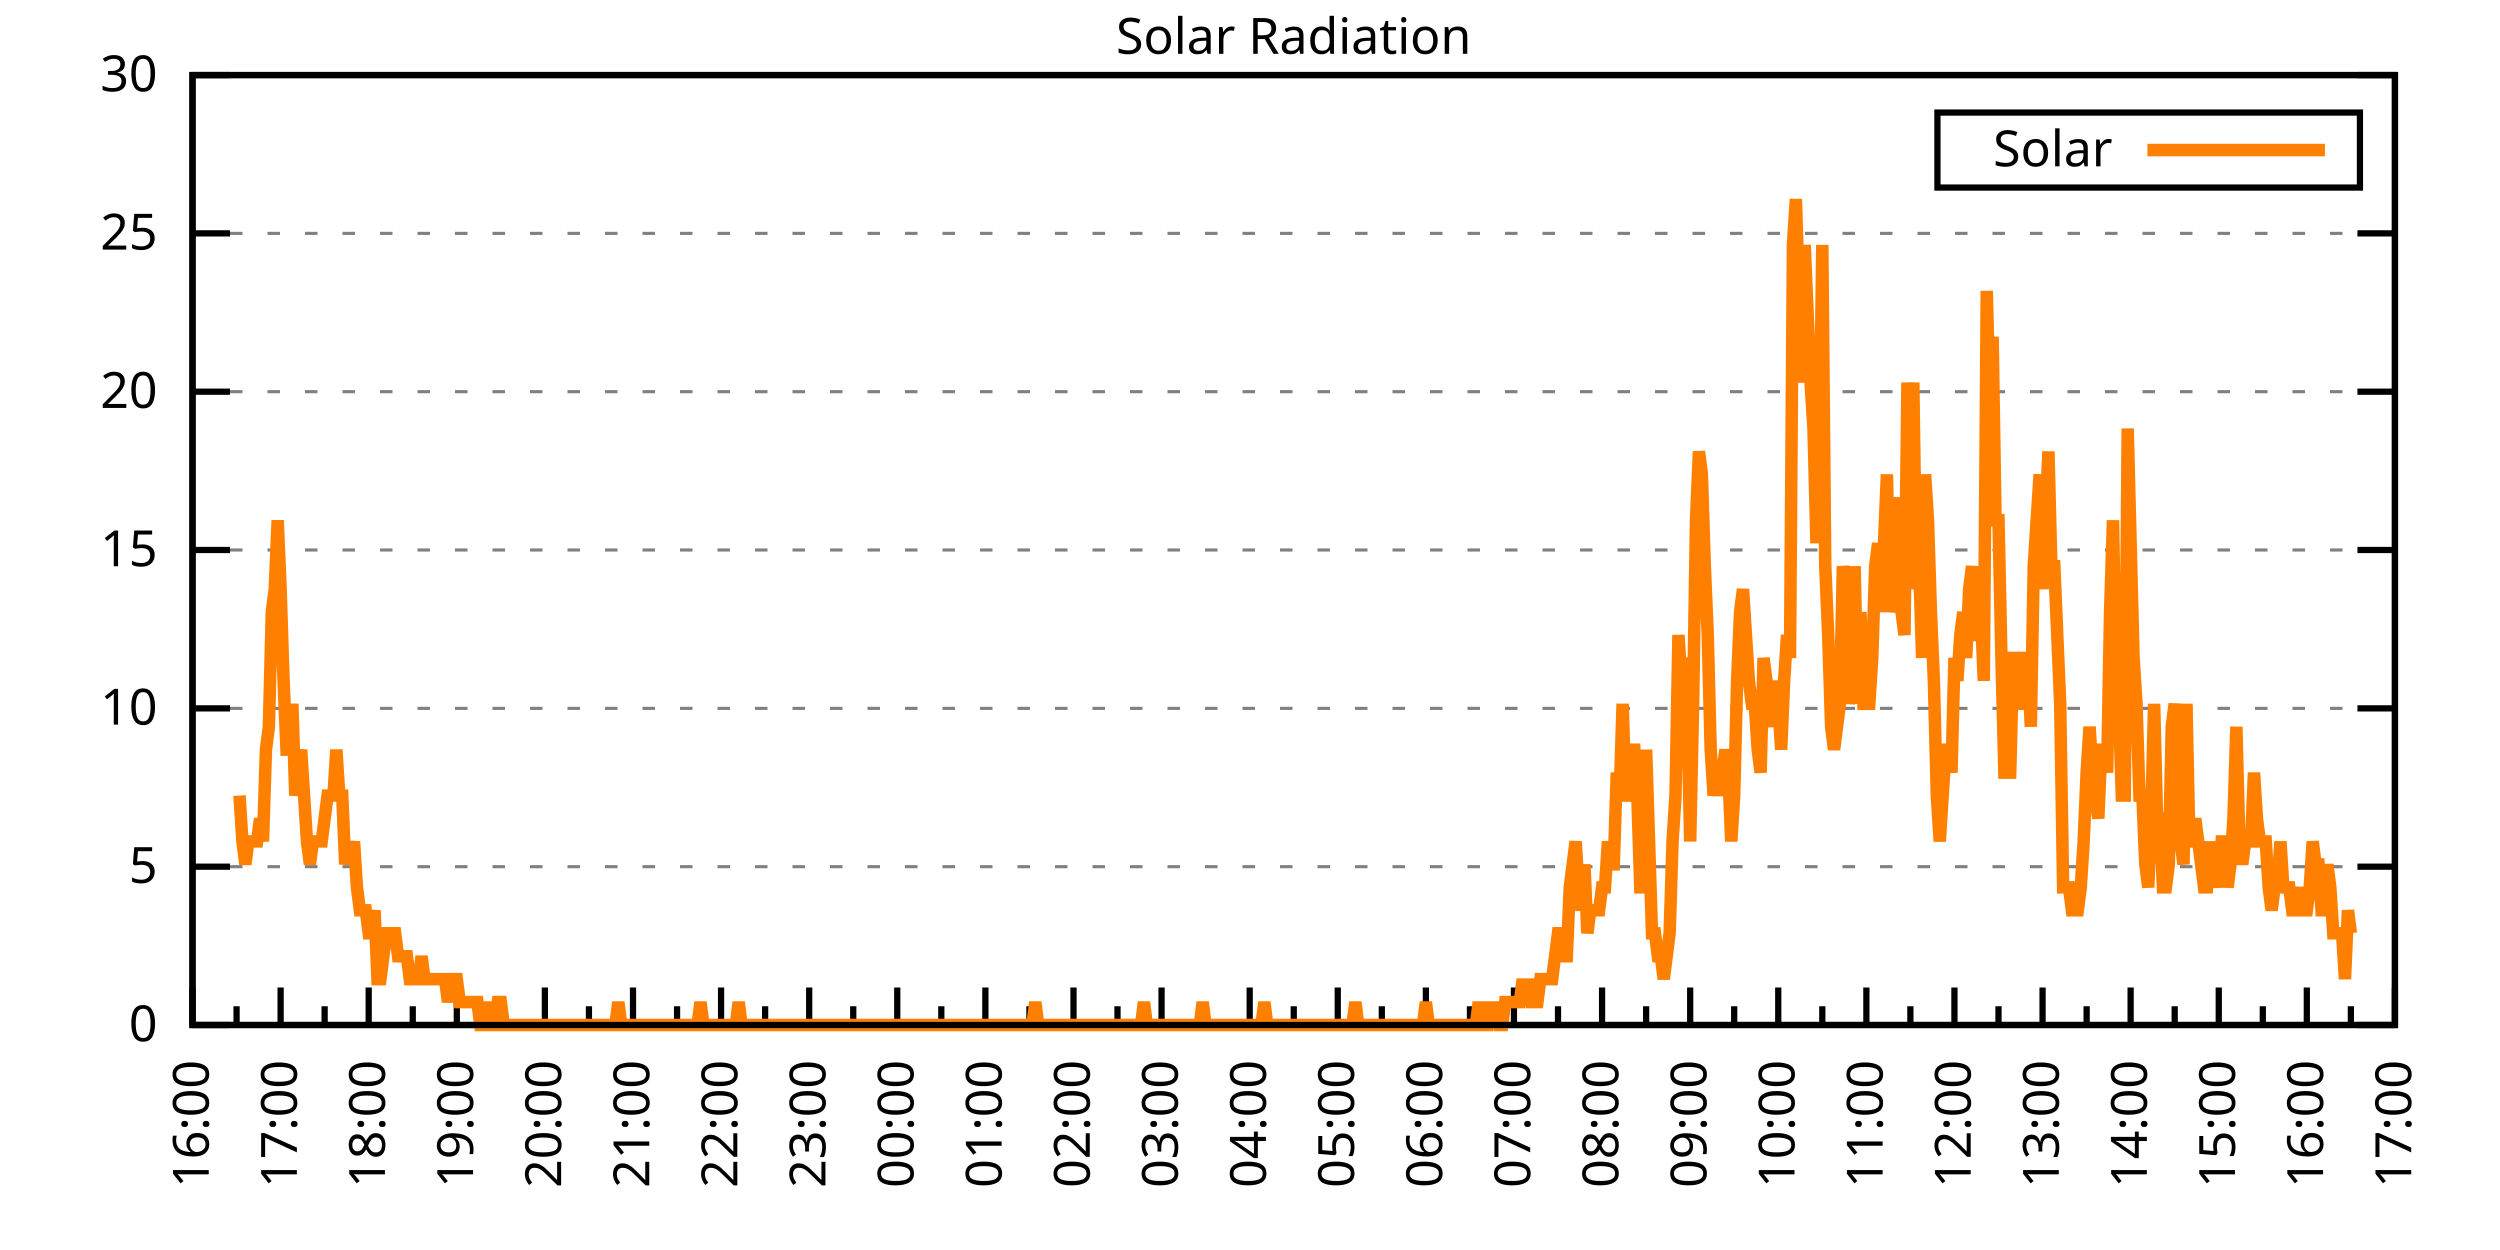
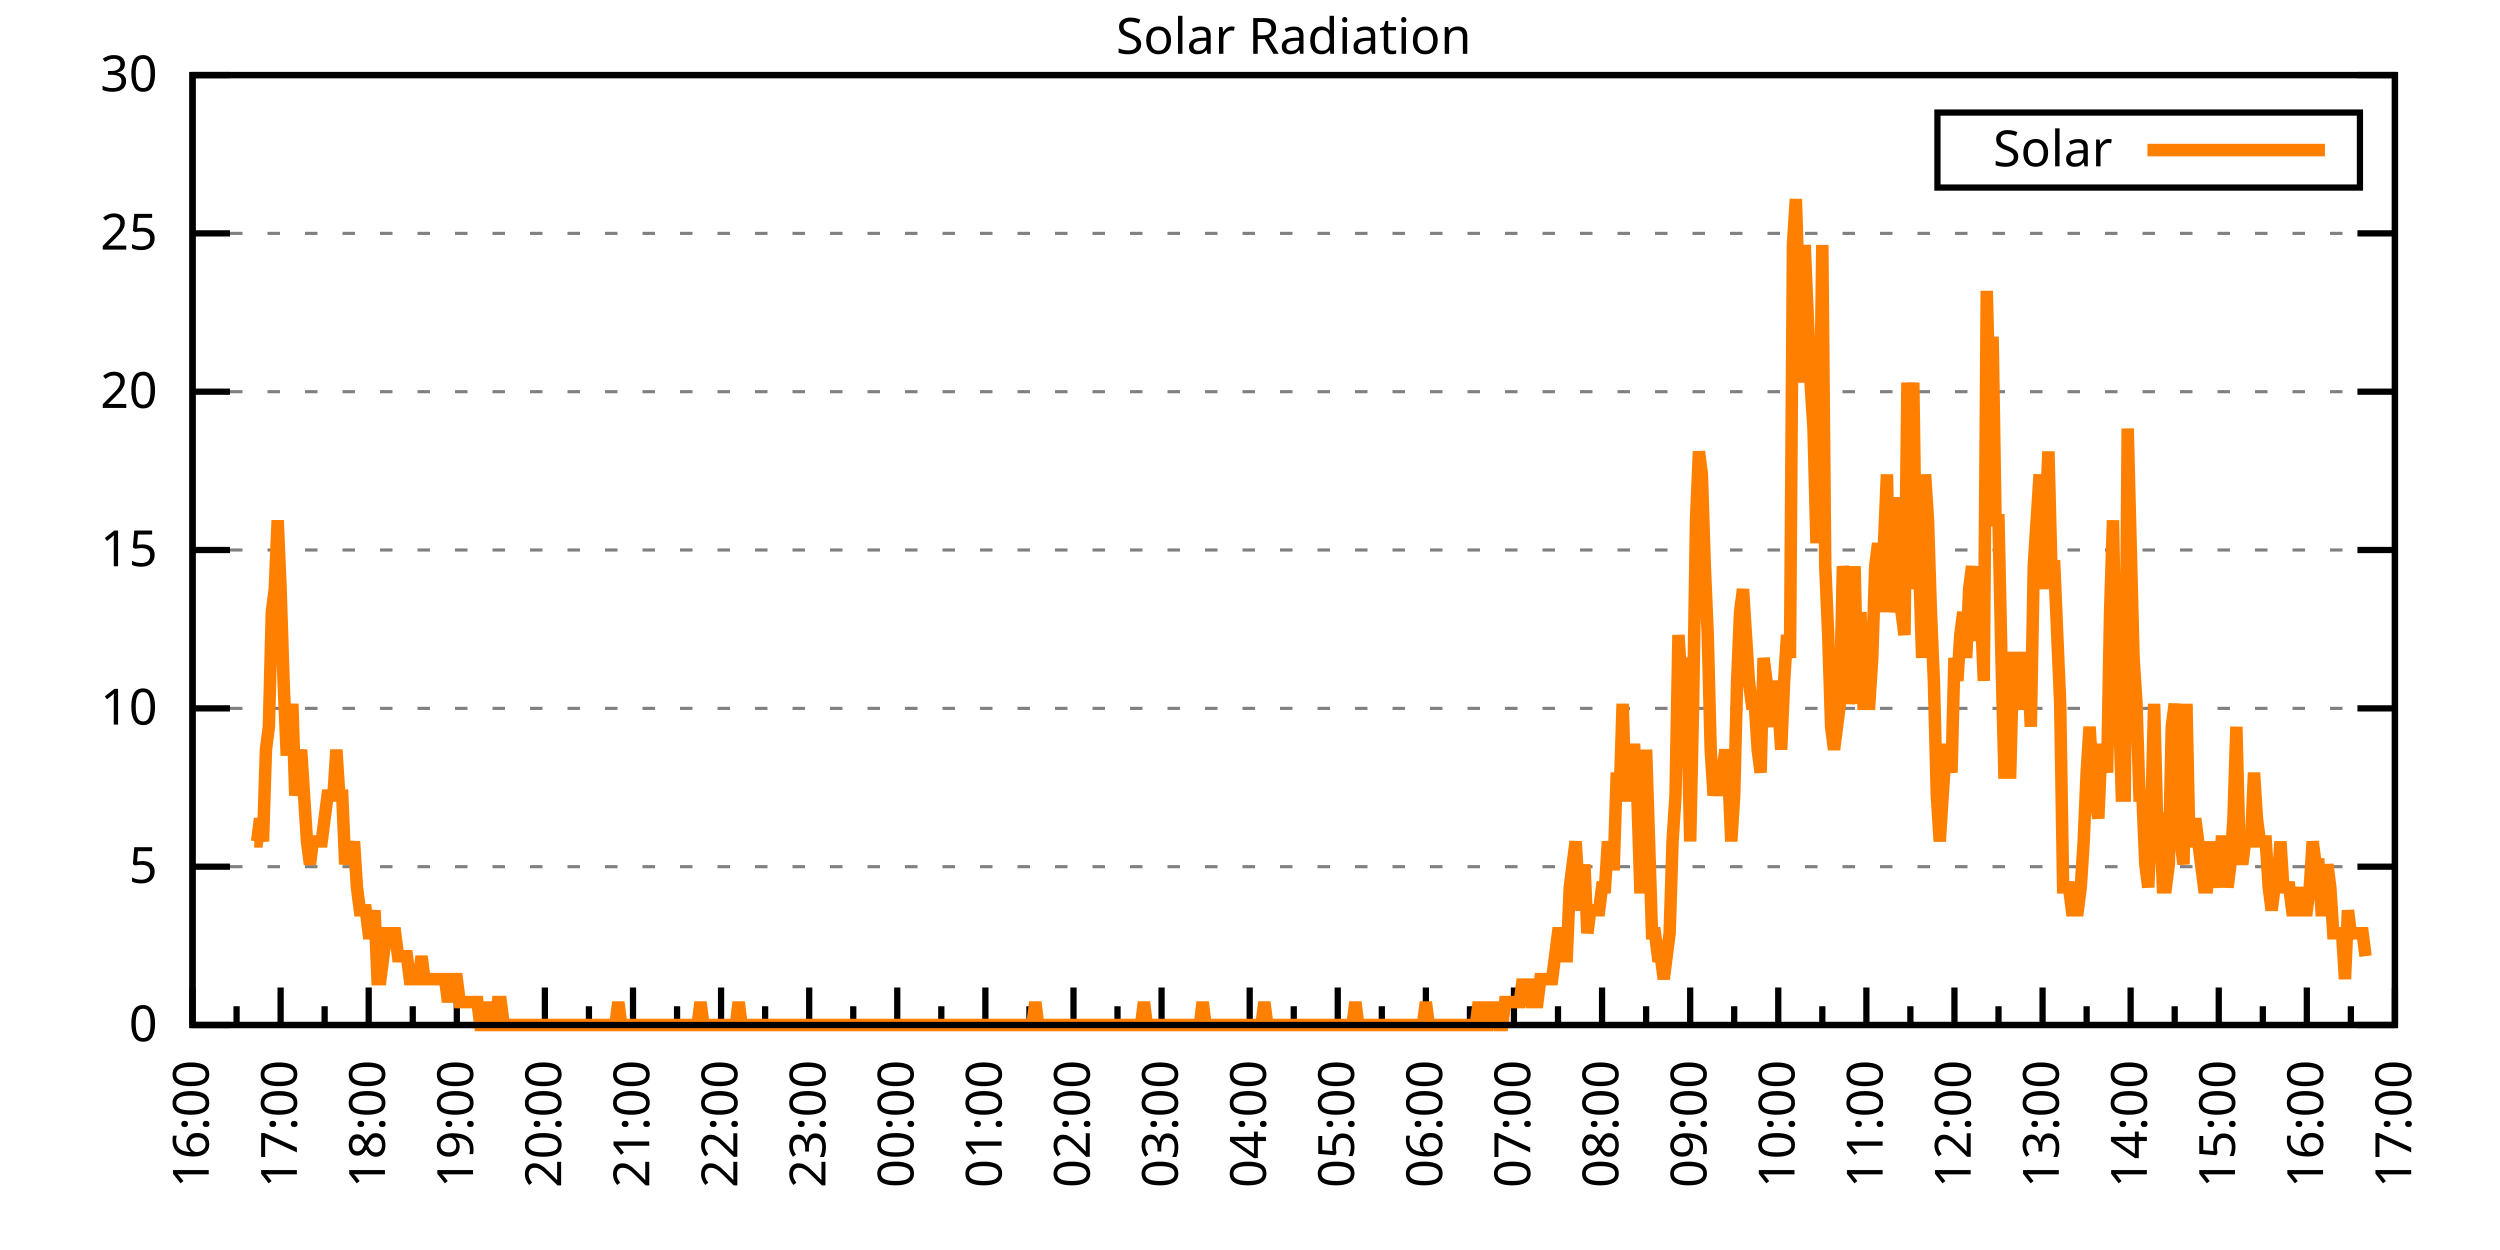
<svg xmlns="http://www.w3.org/2000/svg" xmlns:xlink="http://www.w3.org/1999/xlink" width="400" height="200" viewBox="0 0 400 200">
  <g id="gnuplot_canvas">
    <rect x="0" y="0" width="400" height="200" fill="none" />
    <defs>
      <circle id="gpDot" r="0.5" stroke-width="0.5" stroke="currentColor" />
      <path id="gpPt0" stroke-width="0.333" stroke="currentColor" d="M-1,0 h2 M0,-1 v2" />
      <path id="gpPt1" stroke-width="0.333" stroke="currentColor" d="M-1,-1 L1,1 M1,-1 L-1,1" />
      <path id="gpPt2" stroke-width="0.333" stroke="currentColor" d="M-1,0 L1,0 M0,-1 L0,1 M-1,-1 L1,1 M-1,1 L1,-1" />
      <rect id="gpPt3" stroke-width="0.333" stroke="currentColor" x="-1" y="-1" width="2" height="2" />
      <rect id="gpPt4" stroke-width="0.333" stroke="currentColor" fill="currentColor" x="-1" y="-1" width="2" height="2" />
      <circle id="gpPt5" stroke-width="0.333" stroke="currentColor" cx="0" cy="0" r="1" />
      <use xlink:href="#gpPt5" id="gpPt6" fill="currentColor" stroke="none" />
      <path id="gpPt7" stroke-width="0.333" stroke="currentColor" d="M0,-1.33 L-1.33,0.67 L1.33,0.67 z" />
      <use xlink:href="#gpPt7" id="gpPt8" fill="currentColor" stroke="none" />
      <use xlink:href="#gpPt7" id="gpPt9" stroke="currentColor" transform="rotate(180)" />
      <use xlink:href="#gpPt9" id="gpPt10" fill="currentColor" stroke="none" />
      <use xlink:href="#gpPt3" id="gpPt11" stroke="currentColor" transform="rotate(45)" />
      <use xlink:href="#gpPt11" id="gpPt12" fill="currentColor" stroke="none" />
      <path id="gpPt13" stroke-width="0.333" stroke="currentColor" d="M0,1.330 L1.265,0.411 L0.782,-1.067 L-0.782,-1.076 L-1.265,0.411 z" />
      <use xlink:href="#gpPt13" id="gpPt14" fill="currentColor" stroke="none" />
      <filter id="textbox" filterUnits="objectBoundingBox" x="0" y="0" height="1" width="1">
        <feFlood flood-color="white" flood-opacity="1" result="bgnd" />
        <feComposite in="SourceGraphic" in2="bgnd" operator="atop" />
      </filter>
      <filter id="greybox" filterUnits="objectBoundingBox" x="0" y="0" height="1" width="1">
        <feFlood flood-color="lightgrey" flood-opacity="1" result="grey" />
        <feComposite in="SourceGraphic" in2="grey" operator="atop" />
      </filter>
    </defs>
    <g fill="none" color="white" stroke="currentColor" stroke-width="1.00" stroke-linecap="butt" stroke-linejoin="miter">
</g>
    <g fill="none" color="black" stroke="currentColor" stroke-width="1.00" stroke-linecap="butt" stroke-linejoin="miter">
      <g stroke="none" shape-rendering="crispEdges">
        <polygon fill="rgb(255, 255, 255)" points="30.80,164.00 383.18,164.00 383.18,12.02 30.80,12.02 " />
      </g>
    </g>
    <g fill="none" color="black" stroke="currentColor" stroke-width="1.00" stroke-linecap="butt" stroke-linejoin="miter">
</g>
    <g fill="none" color="black" stroke="black" stroke-width="0.50" stroke-linecap="butt" stroke-linejoin="miter">
</g>
    <g fill="none" color="gray" stroke="currentColor" stroke-width="0.50" stroke-linecap="butt" stroke-linejoin="miter">
      <path stroke="gray" stroke-dasharray="2,4" class="gridline" d="M30.80,164.00 L383.19,164.00  " />
    </g>
    <g fill="none" color="gray" stroke="gray" stroke-width="1.00" stroke-linecap="butt" stroke-linejoin="miter">
</g>
    <g fill="none" color="black" stroke="currentColor" stroke-width="1.00" stroke-linecap="butt" stroke-linejoin="miter">
      <path stroke="black" d="M30.80,164.00 L36.80,164.00 M383.19,164.00 L377.19,164.00  " />
      <g transform="translate(25.20,166.60)" stroke="none" fill="black" font-family="Sans" font-size="8.00" text-anchor="end">
        <text>
          <tspan font-family="Sans"> 0</tspan>
        </text>
      </g>
    </g>
    <g fill="none" color="black" stroke="currentColor" stroke-width="1.00" stroke-linecap="butt" stroke-linejoin="miter">
</g>
    <g fill="none" color="black" stroke="black" stroke-width="0.50" stroke-linecap="butt" stroke-linejoin="miter">
</g>
    <g fill="none" color="gray" stroke="currentColor" stroke-width="0.50" stroke-linecap="butt" stroke-linejoin="miter">
      <path stroke="gray" stroke-dasharray="2,4" class="gridline" d="M30.80,138.67 L383.19,138.67  " />
    </g>
    <g fill="none" color="gray" stroke="gray" stroke-width="1.00" stroke-linecap="butt" stroke-linejoin="miter">
</g>
    <g fill="none" color="black" stroke="currentColor" stroke-width="1.00" stroke-linecap="butt" stroke-linejoin="miter">
      <path stroke="black" d="M30.80,138.67 L36.80,138.67 M383.19,138.67 L377.19,138.67  " />
      <g transform="translate(25.20,141.27)" stroke="none" fill="black" font-family="Sans" font-size="8.00" text-anchor="end">
        <text>
          <tspan font-family="Sans"> 5</tspan>
        </text>
      </g>
    </g>
    <g fill="none" color="black" stroke="currentColor" stroke-width="1.00" stroke-linecap="butt" stroke-linejoin="miter">
</g>
    <g fill="none" color="black" stroke="black" stroke-width="0.50" stroke-linecap="butt" stroke-linejoin="miter">
</g>
    <g fill="none" color="gray" stroke="currentColor" stroke-width="0.50" stroke-linecap="butt" stroke-linejoin="miter">
      <path stroke="gray" stroke-dasharray="2,4" class="gridline" d="M30.80,113.34 L383.19,113.34  " />
    </g>
    <g fill="none" color="gray" stroke="gray" stroke-width="1.00" stroke-linecap="butt" stroke-linejoin="miter">
</g>
    <g fill="none" color="black" stroke="currentColor" stroke-width="1.00" stroke-linecap="butt" stroke-linejoin="miter">
      <path stroke="black" d="M30.80,113.34 L36.80,113.34 M383.19,113.34 L377.19,113.34  " />
      <g transform="translate(25.20,115.94)" stroke="none" fill="black" font-family="Sans" font-size="8.00" text-anchor="end">
        <text>
          <tspan font-family="Sans"> 10</tspan>
        </text>
      </g>
    </g>
    <g fill="none" color="black" stroke="currentColor" stroke-width="1.00" stroke-linecap="butt" stroke-linejoin="miter">
</g>
    <g fill="none" color="black" stroke="black" stroke-width="0.50" stroke-linecap="butt" stroke-linejoin="miter">
</g>
    <g fill="none" color="gray" stroke="currentColor" stroke-width="0.50" stroke-linecap="butt" stroke-linejoin="miter">
      <path stroke="gray" stroke-dasharray="2,4" class="gridline" d="M30.80,88.00 L383.19,88.00  " />
    </g>
    <g fill="none" color="gray" stroke="gray" stroke-width="1.00" stroke-linecap="butt" stroke-linejoin="miter">
</g>
    <g fill="none" color="black" stroke="currentColor" stroke-width="1.00" stroke-linecap="butt" stroke-linejoin="miter">
      <path stroke="black" d="M30.80,88.00 L36.80,88.00 M383.19,88.00 L377.19,88.00  " />
      <g transform="translate(25.20,90.60)" stroke="none" fill="black" font-family="Sans" font-size="8.00" text-anchor="end">
        <text>
          <tspan font-family="Sans"> 15</tspan>
        </text>
      </g>
    </g>
    <g fill="none" color="black" stroke="currentColor" stroke-width="1.00" stroke-linecap="butt" stroke-linejoin="miter">
</g>
    <g fill="none" color="black" stroke="black" stroke-width="0.50" stroke-linecap="butt" stroke-linejoin="miter">
</g>
    <g fill="none" color="gray" stroke="currentColor" stroke-width="0.50" stroke-linecap="butt" stroke-linejoin="miter">
      <path stroke="gray" stroke-dasharray="2,4" class="gridline" d="M30.80,62.67 L383.19,62.67  " />
    </g>
    <g fill="none" color="gray" stroke="gray" stroke-width="1.00" stroke-linecap="butt" stroke-linejoin="miter">
</g>
    <g fill="none" color="black" stroke="currentColor" stroke-width="1.00" stroke-linecap="butt" stroke-linejoin="miter">
      <path stroke="black" d="M30.80,62.67 L36.80,62.67 M383.19,62.67 L377.19,62.67  " />
      <g transform="translate(25.20,65.27)" stroke="none" fill="black" font-family="Sans" font-size="8.00" text-anchor="end">
        <text>
          <tspan font-family="Sans"> 20</tspan>
        </text>
      </g>
    </g>
    <g fill="none" color="black" stroke="currentColor" stroke-width="1.00" stroke-linecap="butt" stroke-linejoin="miter">
</g>
    <g fill="none" color="black" stroke="black" stroke-width="0.50" stroke-linecap="butt" stroke-linejoin="miter">
</g>
    <g fill="none" color="gray" stroke="currentColor" stroke-width="0.50" stroke-linecap="butt" stroke-linejoin="miter">
      <path stroke="gray" stroke-dasharray="2,4" class="gridline" d="M30.80,37.34 L383.19,37.34  " />
    </g>
    <g fill="none" color="gray" stroke="gray" stroke-width="1.00" stroke-linecap="butt" stroke-linejoin="miter">
</g>
    <g fill="none" color="black" stroke="currentColor" stroke-width="1.00" stroke-linecap="butt" stroke-linejoin="miter">
      <path stroke="black" d="M30.80,37.34 L36.80,37.34 M383.19,37.34 L377.19,37.34  " />
      <g transform="translate(25.20,39.94)" stroke="none" fill="black" font-family="Sans" font-size="8.00" text-anchor="end">
        <text>
          <tspan font-family="Sans"> 25</tspan>
        </text>
      </g>
    </g>
    <g fill="none" color="black" stroke="currentColor" stroke-width="1.00" stroke-linecap="butt" stroke-linejoin="miter">
</g>
    <g fill="none" color="black" stroke="black" stroke-width="0.50" stroke-linecap="butt" stroke-linejoin="miter">
</g>
    <g fill="none" color="gray" stroke="currentColor" stroke-width="0.50" stroke-linecap="butt" stroke-linejoin="miter">
      <path stroke="gray" stroke-dasharray="2,4" class="gridline" d="M30.80,12.01 L383.19,12.01  " />
    </g>
    <g fill="none" color="gray" stroke="gray" stroke-width="1.00" stroke-linecap="butt" stroke-linejoin="miter">
</g>
    <g fill="none" color="black" stroke="currentColor" stroke-width="1.00" stroke-linecap="butt" stroke-linejoin="miter">
      <path stroke="black" d="M30.80,12.01 L36.80,12.01 M383.19,12.01 L377.19,12.01  " />
      <g transform="translate(25.20,14.61)" stroke="none" fill="black" font-family="Sans" font-size="8.00" text-anchor="end">
        <text>
          <tspan font-family="Sans"> 30</tspan>
        </text>
      </g>
    </g>
    <g fill="none" color="black" stroke="currentColor" stroke-width="1.00" stroke-linecap="butt" stroke-linejoin="miter">
      <path stroke="black" d="M30.80,164.00 L30.80,158.00  " />
      <g transform="translate(33.40,169.60) rotate(270)" stroke="none" fill="black" font-family="Sans" font-size="8.00" text-anchor="end">
        <text>
          <tspan font-family="Sans">16:00</tspan>
        </text>
      </g>
    </g>
    <g fill="none" color="black" stroke="currentColor" stroke-width="1.00" stroke-linecap="butt" stroke-linejoin="miter">
      <path stroke="black" d="M37.85,164.00 L37.85,161.00 M44.90,164.00 L44.90,158.00  " />
      <g transform="translate(47.50,169.60) rotate(270)" stroke="none" fill="black" font-family="Sans" font-size="8.00" text-anchor="end">
        <text>
          <tspan font-family="Sans">17:00</tspan>
        </text>
      </g>
    </g>
    <g fill="none" color="black" stroke="currentColor" stroke-width="1.00" stroke-linecap="butt" stroke-linejoin="miter">
      <path stroke="black" d="M51.94,164.00 L51.94,161.00 M58.99,164.00 L58.99,158.00  " />
      <g transform="translate(61.59,169.60) rotate(270)" stroke="none" fill="black" font-family="Sans" font-size="8.00" text-anchor="end">
        <text>
          <tspan font-family="Sans">18:00</tspan>
        </text>
      </g>
    </g>
    <g fill="none" color="black" stroke="currentColor" stroke-width="1.00" stroke-linecap="butt" stroke-linejoin="miter">
      <path stroke="black" d="M66.04,164.00 L66.04,161.00 M73.09,164.00 L73.09,158.00  " />
      <g transform="translate(75.69,169.60) rotate(270)" stroke="none" fill="black" font-family="Sans" font-size="8.00" text-anchor="end">
        <text>
          <tspan font-family="Sans">19:00</tspan>
        </text>
      </g>
    </g>
    <g fill="none" color="black" stroke="currentColor" stroke-width="1.00" stroke-linecap="butt" stroke-linejoin="miter">
      <path stroke="black" d="M80.13,164.00 L80.13,161.00 M87.18,164.00 L87.18,158.00  " />
      <g transform="translate(89.78,169.60) rotate(270)" stroke="none" fill="black" font-family="Sans" font-size="8.00" text-anchor="end">
        <text>
          <tspan font-family="Sans">20:00</tspan>
        </text>
      </g>
    </g>
    <g fill="none" color="black" stroke="currentColor" stroke-width="1.00" stroke-linecap="butt" stroke-linejoin="miter">
      <path stroke="black" d="M94.23,164.00 L94.23,161.00 M101.28,164.00 L101.28,158.00  " />
      <g transform="translate(103.88,169.60) rotate(270)" stroke="none" fill="black" font-family="Sans" font-size="8.00" text-anchor="end">
        <text>
          <tspan font-family="Sans">21:00</tspan>
        </text>
      </g>
    </g>
    <g fill="none" color="black" stroke="currentColor" stroke-width="1.00" stroke-linecap="butt" stroke-linejoin="miter">
      <path stroke="black" d="M108.33,164.00 L108.33,161.00 M115.37,164.00 L115.37,158.00  " />
      <g transform="translate(117.97,169.60) rotate(270)" stroke="none" fill="black" font-family="Sans" font-size="8.00" text-anchor="end">
        <text>
          <tspan font-family="Sans">22:00</tspan>
        </text>
      </g>
    </g>
    <g fill="none" color="black" stroke="currentColor" stroke-width="1.00" stroke-linecap="butt" stroke-linejoin="miter">
      <path stroke="black" d="M122.42,164.00 L122.42,161.00 M129.47,164.00 L129.47,158.00  " />
      <g transform="translate(132.07,169.60) rotate(270)" stroke="none" fill="black" font-family="Sans" font-size="8.00" text-anchor="end">
        <text>
          <tspan font-family="Sans">23:00</tspan>
        </text>
      </g>
    </g>
    <g fill="none" color="black" stroke="currentColor" stroke-width="1.00" stroke-linecap="butt" stroke-linejoin="miter">
      <path stroke="black" d="M136.52,164.00 L136.52,161.00 M143.56,164.00 L143.56,158.00  " />
      <g transform="translate(146.16,169.60) rotate(270)" stroke="none" fill="black" font-family="Sans" font-size="8.00" text-anchor="end">
        <text>
          <tspan font-family="Sans">00:00</tspan>
        </text>
      </g>
    </g>
    <g fill="none" color="black" stroke="currentColor" stroke-width="1.00" stroke-linecap="butt" stroke-linejoin="miter">
      <path stroke="black" d="M150.61,164.00 L150.61,161.00 M157.66,164.00 L157.66,158.00  " />
      <g transform="translate(160.26,169.60) rotate(270)" stroke="none" fill="black" font-family="Sans" font-size="8.00" text-anchor="end">
        <text>
          <tspan font-family="Sans">01:00</tspan>
        </text>
      </g>
    </g>
    <g fill="none" color="black" stroke="currentColor" stroke-width="1.00" stroke-linecap="butt" stroke-linejoin="miter">
      <path stroke="black" d="M164.71,164.00 L164.71,161.00 M171.76,164.00 L171.76,158.00  " />
      <g transform="translate(174.36,169.60) rotate(270)" stroke="none" fill="black" font-family="Sans" font-size="8.00" text-anchor="end">
        <text>
          <tspan font-family="Sans">02:00</tspan>
        </text>
      </g>
    </g>
    <g fill="none" color="black" stroke="currentColor" stroke-width="1.00" stroke-linecap="butt" stroke-linejoin="miter">
      <path stroke="black" d="M178.80,164.00 L178.80,161.00 M185.85,164.00 L185.85,158.00  " />
      <g transform="translate(188.45,169.60) rotate(270)" stroke="none" fill="black" font-family="Sans" font-size="8.00" text-anchor="end">
        <text>
          <tspan font-family="Sans">03:00</tspan>
        </text>
      </g>
    </g>
    <g fill="none" color="black" stroke="currentColor" stroke-width="1.00" stroke-linecap="butt" stroke-linejoin="miter">
      <path stroke="black" d="M192.90,164.00 L192.90,161.00 M199.95,164.00 L199.95,158.00  " />
      <g transform="translate(202.55,169.60) rotate(270)" stroke="none" fill="black" font-family="Sans" font-size="8.00" text-anchor="end">
        <text>
          <tspan font-family="Sans">04:00</tspan>
        </text>
      </g>
    </g>
    <g fill="none" color="black" stroke="currentColor" stroke-width="1.00" stroke-linecap="butt" stroke-linejoin="miter">
      <path stroke="black" d="M207.00,164.00 L207.00,161.00 M214.04,164.00 L214.04,158.00  " />
      <g transform="translate(216.64,169.60) rotate(270)" stroke="none" fill="black" font-family="Sans" font-size="8.00" text-anchor="end">
        <text>
          <tspan font-family="Sans">05:00</tspan>
        </text>
      </g>
    </g>
    <g fill="none" color="black" stroke="currentColor" stroke-width="1.00" stroke-linecap="butt" stroke-linejoin="miter">
      <path stroke="black" d="M221.09,164.00 L221.09,161.00 M228.14,164.00 L228.14,158.00  " />
      <g transform="translate(230.74,169.60) rotate(270)" stroke="none" fill="black" font-family="Sans" font-size="8.00" text-anchor="end">
        <text>
          <tspan font-family="Sans">06:00</tspan>
        </text>
      </g>
    </g>
    <g fill="none" color="black" stroke="currentColor" stroke-width="1.00" stroke-linecap="butt" stroke-linejoin="miter">
      <path stroke="black" d="M235.19,164.00 L235.19,161.00 M242.23,164.00 L242.23,158.00  " />
      <g transform="translate(244.83,169.60) rotate(270)" stroke="none" fill="black" font-family="Sans" font-size="8.00" text-anchor="end">
        <text>
          <tspan font-family="Sans">07:00</tspan>
        </text>
      </g>
    </g>
    <g fill="none" color="black" stroke="currentColor" stroke-width="1.00" stroke-linecap="butt" stroke-linejoin="miter">
      <path stroke="black" d="M249.28,164.00 L249.28,161.00 M256.33,164.00 L256.33,158.00  " />
      <g transform="translate(258.93,169.60) rotate(270)" stroke="none" fill="black" font-family="Sans" font-size="8.00" text-anchor="end">
        <text>
          <tspan font-family="Sans">08:00</tspan>
        </text>
      </g>
    </g>
    <g fill="none" color="black" stroke="currentColor" stroke-width="1.00" stroke-linecap="butt" stroke-linejoin="miter">
      <path stroke="black" d="M263.38,164.00 L263.38,161.00 M270.43,164.00 L270.43,158.00  " />
      <g transform="translate(273.03,169.60) rotate(270)" stroke="none" fill="black" font-family="Sans" font-size="8.00" text-anchor="end">
        <text>
          <tspan font-family="Sans">09:00</tspan>
        </text>
      </g>
    </g>
    <g fill="none" color="black" stroke="currentColor" stroke-width="1.00" stroke-linecap="butt" stroke-linejoin="miter">
      <path stroke="black" d="M277.47,164.00 L277.47,161.00 M284.52,164.00 L284.52,158.00  " />
      <g transform="translate(287.12,169.60) rotate(270)" stroke="none" fill="black" font-family="Sans" font-size="8.00" text-anchor="end">
        <text>
          <tspan font-family="Sans">10:00</tspan>
        </text>
      </g>
    </g>
    <g fill="none" color="black" stroke="currentColor" stroke-width="1.00" stroke-linecap="butt" stroke-linejoin="miter">
      <path stroke="black" d="M291.57,164.00 L291.57,161.00 M298.62,164.00 L298.62,158.00  " />
      <g transform="translate(301.22,169.60) rotate(270)" stroke="none" fill="black" font-family="Sans" font-size="8.00" text-anchor="end">
        <text>
          <tspan font-family="Sans">11:00</tspan>
        </text>
      </g>
    </g>
    <g fill="none" color="black" stroke="currentColor" stroke-width="1.00" stroke-linecap="butt" stroke-linejoin="miter">
      <path stroke="black" d="M305.66,164.00 L305.66,161.00 M312.71,164.00 L312.71,158.00  " />
      <g transform="translate(315.31,169.60) rotate(270)" stroke="none" fill="black" font-family="Sans" font-size="8.00" text-anchor="end">
        <text>
          <tspan font-family="Sans">12:00</tspan>
        </text>
      </g>
    </g>
    <g fill="none" color="black" stroke="currentColor" stroke-width="1.00" stroke-linecap="butt" stroke-linejoin="miter">
      <path stroke="black" d="M319.76,164.00 L319.76,161.00 M326.81,164.00 L326.81,158.00  " />
      <g transform="translate(329.41,169.60) rotate(270)" stroke="none" fill="black" font-family="Sans" font-size="8.00" text-anchor="end">
        <text>
          <tspan font-family="Sans">13:00</tspan>
        </text>
      </g>
    </g>
    <g fill="none" color="black" stroke="currentColor" stroke-width="1.00" stroke-linecap="butt" stroke-linejoin="miter">
      <path stroke="black" d="M333.86,164.00 L333.86,161.00 M340.90,164.00 L340.90,158.00  " />
      <g transform="translate(343.50,169.60) rotate(270)" stroke="none" fill="black" font-family="Sans" font-size="8.00" text-anchor="end">
        <text>
          <tspan font-family="Sans">14:00</tspan>
        </text>
      </g>
    </g>
    <g fill="none" color="black" stroke="currentColor" stroke-width="1.00" stroke-linecap="butt" stroke-linejoin="miter">
      <path stroke="black" d="M347.95,164.00 L347.95,161.00 M355.00,164.00 L355.00,158.00  " />
      <g transform="translate(357.60,169.60) rotate(270)" stroke="none" fill="black" font-family="Sans" font-size="8.00" text-anchor="end">
        <text>
          <tspan font-family="Sans">15:00</tspan>
        </text>
      </g>
    </g>
    <g fill="none" color="black" stroke="currentColor" stroke-width="1.00" stroke-linecap="butt" stroke-linejoin="miter">
      <path stroke="black" d="M362.05,164.00 L362.05,161.00 M369.09,164.00 L369.09,158.00  " />
      <g transform="translate(371.69,169.60) rotate(270)" stroke="none" fill="black" font-family="Sans" font-size="8.00" text-anchor="end">
        <text>
          <tspan font-family="Sans">16:00</tspan>
        </text>
      </g>
    </g>
    <g fill="none" color="black" stroke="currentColor" stroke-width="1.00" stroke-linecap="butt" stroke-linejoin="miter">
      <path stroke="black" d="M376.14,164.00 L376.14,161.00 M383.19,164.00 L383.19,158.00  " />
      <g transform="translate(385.79,169.60) rotate(270)" stroke="none" fill="black" font-family="Sans" font-size="8.00" text-anchor="end">
        <text>
          <tspan font-family="Sans">17:00</tspan>
        </text>
      </g>
    </g>
    <g fill="none" color="black" stroke="currentColor" stroke-width="1.00" stroke-linecap="butt" stroke-linejoin="miter">
</g>
    <g fill="none" color="black" stroke="currentColor" stroke-width="1.00" stroke-linecap="butt" stroke-linejoin="miter">
      <path stroke="black" d="M30.80,12.01 L30.80,164.00 L383.19,164.00 L383.19,12.01 L30.80,12.01 Z  " />
    </g>
    <g fill="none" color="black" stroke="currentColor" stroke-width="1.00" stroke-linecap="butt" stroke-linejoin="miter">
      <g transform="translate(6.80,88.01) rotate(270)" stroke="none" fill="black" font-family="Sans" font-size="8.00" text-anchor="middle">
        <text />
      </g>
    </g>
    <g fill="none" color="black" stroke="currentColor" stroke-width="1.00" stroke-linecap="butt" stroke-linejoin="miter">
</g>
    <g fill="none" color="black" stroke="currentColor" stroke-width="1.00" stroke-linecap="butt" stroke-linejoin="miter">
      <path stroke="black" d="M309.99,30.01 L309.99,18.01 L377.59,18.01 L377.59,30.01 L309.99,30.01 Z  " />
    </g>
    <g id="Solar_Radiation_plot_1">
      <g fill="none" color="white" stroke="black" stroke-width="2.00" stroke-linecap="butt" stroke-linejoin="miter">
</g>
      <g fill="none" color="black" stroke="currentColor" stroke-width="2.00" stroke-linecap="butt" stroke-linejoin="miter">
        <g transform="translate(337.99,26.61)" stroke="none" fill="black" font-family="Sans" font-size="8.00" text-anchor="end">
          <text>
            <tspan font-family="Sans">Solar</tspan>
          </text>
        </g>
      </g>
      <g fill="none" color="black" stroke="currentColor" stroke-width="2.00" stroke-linecap="butt" stroke-linejoin="miter">
-         <path stroke="rgb(255, 127,   0)" d="M343.59,24.01 L371.99,24.01 M38.32,127.29 L38.79,134.63 L39.26,138.30 L39.73,134.63 L40.20,134.63 L40.67,134.63   L41.14,134.63 L41.61,130.96 L42.08,134.63 L42.55,119.95 L43.02,116.28 L43.49,97.93 L43.96,94.26 L44.43,83.24   L44.90,94.26 L45.37,108.94 L45.84,119.95 L46.31,119.95 L46.78,112.61 L47.24,127.29 L47.71,123.62 L48.18,119.95   L48.65,127.29 L49.12,134.63 L49.59,138.30 L50.06,134.63 L50.53,134.63 L51.00,134.63 L51.47,134.63 L51.94,130.96   L52.41,127.29 L52.88,127.29 L53.35,127.29 L53.82,119.95 L54.29,127.29 L54.76,127.29 L55.23,138.30 L55.70,134.63   L56.17,138.30 L56.64,134.63 L57.11,141.98 L57.58,145.65 L58.05,145.65 L58.52,145.65 L58.99,149.32 L59.46,149.32   L59.93,145.65 L60.40,156.66 L60.87,156.66 L61.34,152.99 L61.81,149.32 L62.28,149.32 L62.75,149.32 L63.22,149.32   L63.69,152.99 L64.16,152.99 L64.63,152.99 L65.10,152.99 L65.57,156.66 L66.04,156.66 L66.51,156.66 L66.98,156.66   L67.45,152.99 L67.92,156.66 L68.39,156.66 L68.86,156.66 L69.33,156.66 L69.80,156.66 L70.27,156.66 L70.74,156.66   L71.21,156.66 L71.68,160.33 L72.15,156.66 L72.62,156.66 L73.09,156.66 L73.56,160.33 L74.03,160.33 L74.50,160.33   L74.97,160.33 L75.44,160.33 L75.91,160.33 L76.38,160.33 L76.85,164.00 L77.32,164.00 L77.79,164.00 L78.26,160.33   L78.73,164.00 L79.19,164.00 L79.66,160.33 L80.13,160.33 L80.60,164.00 L81.07,164.00 L81.54,164.00 L82.01,164.00   L82.48,164.00 L82.95,164.00 L83.42,164.00 L83.89,164.00 L84.36,164.00 L84.83,164.00 L85.30,164.00 L85.77,164.00   L86.24,164.00 L86.71,164.00 L87.18,164.00 L87.65,164.00 L88.12,164.00 L88.59,164.00 L89.06,164.00 L89.53,164.00   L90.00,164.00 L90.47,164.00 L90.94,164.00 L91.41,164.00 L91.88,164.00 L92.35,164.00 L92.82,164.00 L93.29,164.00   L93.76,164.00 L94.23,164.00 L94.70,164.00 L95.17,164.00 L95.64,164.00 L96.11,164.00 L96.58,164.00 L97.05,164.00   L97.52,164.00 L97.99,164.00 L98.46,164.00 L98.93,160.33 L99.40,164.00 L99.87,164.00 L100.34,164.00 L100.81,164.00   L101.28,164.00 L101.75,164.00 L102.22,164.00 L102.69,164.00 L103.16,164.00 L103.63,164.00 L104.10,164.00 L104.57,164.00   L105.04,164.00 L105.51,164.00 L105.98,164.00 L106.45,164.00 L106.92,164.00 L107.39,164.00 L107.86,164.00 L108.33,164.00   L108.80,164.00 L109.27,164.00 L109.74,164.00 L110.21,164.00 L110.68,164.00 L111.14,164.00 L111.61,164.00 L112.08,160.33   L112.55,164.00 L113.02,164.00 L113.49,164.00 L113.96,164.00 L114.43,164.00 L114.90,164.00 L115.37,164.00 L115.84,164.00   L116.31,164.00 L116.78,164.00 L117.25,164.00 L117.72,164.00 L118.19,160.33 L118.66,164.00 L119.13,164.00 L119.60,164.00   L120.07,164.00 L120.54,164.00 L121.01,164.00 L121.48,164.00 L121.95,164.00 L122.42,164.00 L122.89,164.00 L123.36,164.00   L123.83,164.00 L124.30,164.00 L124.77,164.00 L125.24,164.00 L125.71,164.00 L126.18,164.00 L126.65,164.00 L127.12,164.00   L127.59,164.00 L128.06,164.00 L128.53,164.00 L129.00,164.00 L129.47,164.00 L129.94,164.00 L130.41,164.00 L130.88,164.00   L131.35,164.00 L131.82,164.00 L132.29,164.00 L132.76,164.00 L133.23,164.00 L133.70,164.00 L134.17,164.00 L134.64,164.00   L135.11,164.00 L135.58,164.00 L136.05,164.00 L136.52,164.00 L136.99,164.00 L137.46,164.00 L137.93,164.00 L138.40,164.00   L138.87,164.00 L139.34,164.00 L139.81,164.00 L140.28,164.00 L140.75,164.00 L141.22,164.00 L141.69,164.00 L142.16,164.00   L142.63,164.00 L143.09,164.00 L143.56,164.00 L144.03,164.00 L144.50,164.00 L144.97,164.00 L145.44,164.00 L145.91,164.00   L146.38,164.00 L146.85,164.00 L147.32,164.00 L147.79,164.00 L148.26,164.00 L148.73,164.00 L149.20,164.00 L149.67,164.00   L150.14,164.00 L150.61,164.00 L151.08,164.00 L151.55,164.00 L152.02,164.00 L152.49,164.00 L152.96,164.00 L153.43,164.00   L153.90,164.00 L154.37,164.00 L154.84,164.00 L155.31,164.00 L155.78,164.00 L156.25,164.00 L156.72,164.00 L157.19,164.00   L157.66,164.00 L158.13,164.00 L158.60,164.00 L159.07,164.00 L159.54,164.00 L160.01,164.00 L160.48,164.00 L160.95,164.00   L161.42,164.00 L161.89,164.00 L162.36,164.00 L162.83,164.00 L163.30,164.00 L163.77,164.00 L164.24,164.00 L164.71,164.00   L165.18,164.00 L165.65,160.33 L166.12,164.00 L166.59,164.00 L167.06,164.00 L167.53,164.00 L168.00,164.00 L168.47,164.00   L168.94,164.00 L169.41,164.00 L169.88,164.00 L170.35,164.00 L170.82,164.00 L171.29,164.00 L171.76,164.00 L172.23,164.00   L172.70,164.00 L173.17,164.00 L173.64,164.00 L174.11,164.00 L174.58,164.00 L175.04,164.00 L175.51,164.00 L175.98,164.00   L176.45,164.00 L176.92,164.00 L177.39,164.00 L177.86,164.00 L178.33,164.00 L178.80,164.00 L179.27,164.00 L179.74,164.00   L180.21,164.00 L180.68,164.00 L181.15,164.00 L181.62,164.00 L182.09,164.00 L182.56,164.00 L183.03,160.33 L183.50,164.00   L183.97,164.00 L184.44,164.00 L184.91,164.00 L185.38,164.00 L185.85,164.00 L186.32,164.00 L186.79,164.00 L187.26,164.00   L187.73,164.00 L188.20,164.00 L188.67,164.00 L189.14,164.00 L189.61,164.00 L190.08,164.00 L190.55,164.00 L191.02,164.00   L191.49,164.00 L191.96,164.00 L192.43,160.33 L192.90,164.00 L193.37,164.00 L193.84,164.00 L194.31,164.00 L194.78,164.00   L195.25,164.00 L195.72,164.00 L196.19,164.00 L196.66,164.00 L197.13,164.00 L197.60,164.00 L198.07,164.00 L198.54,164.00   L199.01,164.00 L199.48,164.00 L199.95,164.00 L200.42,164.00 L200.89,164.00 L201.36,164.00 L201.83,164.00 L202.30,160.33   L202.77,164.00 L203.24,164.00 L203.71,164.00 L204.18,164.00 L204.65,164.00 L205.12,164.00 L205.59,164.00 L206.06,164.00   L206.53,164.00 L207.00,164.00 L207.46,164.00 L207.93,164.00 L208.40,164.00 L208.87,164.00 L209.34,164.00 L209.81,164.00   L210.28,164.00 L210.75,164.00 L211.22,164.00 L211.69,164.00 L212.16,164.00 L212.63,164.00 L213.10,164.00 L213.57,164.00   L214.04,164.00 L214.51,164.00 L214.98,164.00 L215.45,164.00 L215.92,164.00 L216.39,164.00 L216.86,160.33 L217.33,164.00   L217.80,164.00 L218.27,164.00 L218.74,164.00 L219.21,164.00 L219.68,164.00 L220.15,164.00 L220.62,164.00 L221.09,164.00   L221.56,164.00 L222.03,164.00 L222.50,164.00 L222.97,164.00 L223.44,164.00 L223.91,164.00 L224.38,164.00 L224.85,164.00   L225.32,164.00 L225.79,164.00 L226.26,164.00 L226.73,164.00 L227.20,164.00 L227.67,164.00 L228.14,160.33 L228.61,164.00   L229.08,164.00 L229.55,164.00 L230.02,164.00 L230.49,164.00 L230.96,164.00 L231.43,164.00 L231.90,164.00 L232.37,164.00   L232.84,164.00 L233.31,164.00 L233.78,164.00 L234.25,164.00 L234.72,164.00 L235.19,164.00 L235.66,164.00 L236.13,164.00   L236.60,160.33 L237.07,164.00 L237.54,164.00 L238.01,164.00 L238.48,160.33 L238.95,164.00 L239.41,160.33 L239.88,164.00   L240.35,164.00 L240.82,160.33 L241.29,160.33 L241.76,160.33 L242.23,160.33 L242.70,160.33 L243.17,160.33 L243.64,156.66   L244.11,160.33 L244.58,156.66 L245.05,160.33 L245.52,160.33 L245.99,160.33 L246.46,156.66 L246.93,156.66 L247.40,156.66   L247.87,156.66 L248.34,156.66 L248.81,152.99 L249.28,149.32 L249.75,149.32 L250.22,152.99 L250.69,152.99 L251.16,141.98   L251.63,138.30 L252.10,134.63 L252.57,141.98 L253.04,145.65 L253.51,138.30 L253.98,149.32 L254.45,145.65 L254.92,145.65   L255.39,145.65 L255.86,145.65 L256.33,141.98 L256.80,141.98 L257.27,134.63 L257.74,138.30 L258.21,138.30 L258.68,123.62   L259.15,127.29 L259.62,112.61 L260.09,127.29 L260.56,127.29 L261.03,119.95 L261.50,119.95 L261.97,127.29 L262.44,141.98   L262.91,141.98 L263.38,119.95 L263.85,134.63 L264.32,149.32 L264.79,149.32 L265.26,152.99 L265.73,152.99 L266.20,156.66   L266.67,152.99 L267.14,149.32 L267.61,134.63 L268.08,127.29 L268.55,101.60 L269.02,108.94 L269.49,105.27 L269.96,112.61   L270.43,134.63 L270.90,112.61 L271.36,83.24 L271.83,72.23 L272.30,75.90 L272.77,90.59 L273.24,101.60 L273.71,119.95   L274.18,127.29 L274.65,123.62 L275.12,127.29 L275.59,123.62 L276.06,119.95 L276.53,123.62 L277.00,134.63 L277.47,127.29   L277.94,108.94 L278.41,97.93 L278.88,94.26 L279.35,101.60 L279.82,108.94 L280.29,112.61 L280.76,112.61 L281.23,119.95   L281.70,123.62 L282.17,105.27 L282.64,108.94 L283.11,112.61 L283.58,116.28 L284.05,108.94 L284.52,112.61 L284.99,119.95   L285.46,108.94 L285.93,101.60 L286.40,105.27 L286.87,39.19 L287.34,31.85 L287.81,46.54 L288.28,61.22 L288.75,39.19   L289.22,50.21 L289.69,61.22 L290.16,68.56 L290.63,86.91 L291.10,75.90 L291.57,39.19 L292.04,90.59 L292.51,101.60   L292.98,116.28 L293.45,119.95 L293.92,116.28 L294.39,112.61 L294.86,90.59 L295.33,94.26 L295.80,112.61 L296.27,108.94   L296.74,90.59 L297.21,112.61 L297.68,97.93 L298.15,112.61 L298.62,112.61 L299.09,112.61 L299.56,105.27 L300.03,90.59   L300.50,86.91 L300.97,97.93 L301.44,86.91 L301.91,75.90 L302.38,97.93 L302.85,94.26 L303.31,90.59 L303.78,79.57   L304.25,97.93 L304.72,101.60 L305.19,61.22 L305.66,68.56 L306.13,61.22 L306.60,94.26 L307.07,90.59 L307.54,105.27   L308.01,75.90 L308.48,83.24 L308.95,97.93 L309.42,108.94 L309.89,127.29 L310.36,134.63 L310.83,127.29 L311.30,119.95   L311.77,119.95 L312.24,123.62 L312.71,105.27 L313.18,108.94 L313.65,101.60 L314.12,97.93 L314.59,105.27 L315.06,94.26   L315.53,90.59 L316.00,101.60 L316.47,101.60 L316.94,97.93 L317.41,108.94 L317.88,46.54 L318.35,64.89 L318.82,53.88   L319.29,83.24 L319.76,83.24 L320.23,105.27 L320.70,123.62 L321.17,123.62 L321.64,123.62 L322.11,105.27 L322.58,105.27   L323.05,112.61 L323.52,112.61 L323.99,105.27 L324.46,105.27 L324.93,116.28 L325.40,90.59 L325.87,83.24 L326.34,75.90   L326.81,94.26 L327.28,83.24 L327.75,72.23 L328.22,90.59 L328.69,90.59 L329.16,101.60 L329.63,112.61 L330.10,141.98   L330.57,141.98 L331.04,141.98 L331.51,145.65 L331.98,145.65 L332.45,145.65 L332.92,141.98 L333.39,134.63 L333.86,123.62   L334.33,116.28 L334.80,123.62 L335.26,127.29 L335.73,130.96 L336.20,119.95 L336.67,119.95 L337.14,123.62 L337.61,97.93   L338.08,83.24 L338.55,108.94 L339.02,112.61 L339.49,127.29 L339.96,127.29 L340.43,68.56 L340.90,86.91 L341.37,105.27   L341.84,112.61 L342.31,127.29 L342.78,127.29 L343.25,138.30 L343.72,141.98 L344.19,130.96 L344.66,112.61 L345.13,130.96   L345.60,130.96 L346.07,141.98 L346.54,141.98 L347.01,138.30 L347.48,116.28 L347.95,112.61 L348.42,119.95 L348.89,134.63   L349.36,138.30 L349.83,112.61 L350.30,134.63 L350.77,134.63 L351.24,130.96 L351.71,134.63 L352.18,138.30 L352.65,141.98   L353.12,141.98 L353.59,134.63 L354.06,141.98 L354.53,138.30 L355.00,141.98 L355.47,134.63 L355.94,134.63 L356.41,141.98   L356.88,138.30 L357.35,130.96 L357.82,116.28 L358.29,134.63 L358.76,138.30 L359.23,134.63 L359.70,134.63 L360.17,134.63   L360.64,123.62 L361.11,130.96 L361.58,134.63 L362.05,134.63 L362.52,134.63 L362.99,141.98 L363.46,145.65 L363.93,141.98   L364.40,141.98 L364.87,134.63 L365.34,141.98 L365.81,141.98 L366.28,141.98 L366.75,145.65 L367.21,145.65 L367.68,145.65   L368.15,141.98 L368.62,145.65 L369.09,145.65 L369.56,141.98 L370.03,134.63 L370.50,138.30 L370.97,138.30 L371.44,145.65   L371.91,145.65 L372.38,138.30 L372.85,141.98 L373.32,149.32 L373.79,149.32 L374.26,149.32 L374.73,149.32 L375.20,156.66   L375.67,145.65 L376.14,149.32  " />
+         <path stroke="rgb(255, 127,   0)" d="M343.59,24.01 L371.99,24.01 M40.67,134.63 L41.14,134.63 L41.61,130.96 L42.08,134.63 L42.55,119.95 L43.02,116.28   L43.49,97.93 L43.96,94.26 L44.43,83.24 L44.90,94.26 L45.37,108.94 L45.84,119.95 L46.31,119.95 L46.78,112.61   L47.24,127.29 L47.71,123.62 L48.18,119.95 L48.65,127.29 L49.12,134.63 L49.59,138.30 L50.06,134.63 L50.53,134.63   L51.00,134.63 L51.47,134.63 L51.94,130.96 L52.41,127.29 L52.88,127.29 L53.35,127.29 L53.82,119.95 L54.29,127.29   L54.76,127.29 L55.23,138.30 L55.70,134.63 L56.17,138.30 L56.64,134.63 L57.11,141.98 L57.58,145.65 L58.05,145.65   L58.52,145.65 L58.99,149.32 L59.46,149.32 L59.93,145.65 L60.40,156.66 L60.87,156.66 L61.34,152.99 L61.81,149.32   L62.28,149.32 L62.75,149.32 L63.22,149.32 L63.69,152.99 L64.16,152.99 L64.63,152.99 L65.10,152.99 L65.57,156.66   L66.04,156.66 L66.51,156.66 L66.98,156.66 L67.45,152.99 L67.92,156.66 L68.39,156.66 L68.86,156.66 L69.33,156.66   L69.80,156.66 L70.27,156.66 L70.74,156.66 L71.21,156.66 L71.68,160.33 L72.15,156.66 L72.62,156.66 L73.09,156.66   L73.56,160.33 L74.03,160.33 L74.50,160.33 L74.97,160.33 L75.44,160.33 L75.91,160.33 L76.38,160.33 L76.85,164.00   L77.32,164.00 L77.79,164.00 L78.26,160.33 L78.73,164.00 L79.19,164.00 L79.66,160.33 L80.13,160.33 L80.60,164.00   L81.07,164.00 L81.54,164.00 L82.01,164.00 L82.48,164.00 L82.95,164.00 L83.42,164.00 L83.89,164.00 L84.36,164.00   L84.83,164.00 L85.30,164.00 L85.77,164.00 L86.24,164.00 L86.71,164.00 L87.18,164.00 L87.65,164.00 L88.12,164.00   L88.59,164.00 L89.06,164.00 L89.53,164.00 L90.00,164.00 L90.47,164.00 L90.94,164.00 L91.41,164.00 L91.88,164.00   L92.35,164.00 L92.82,164.00 L93.29,164.00 L93.76,164.00 L94.23,164.00 L94.70,164.00 L95.17,164.00 L95.64,164.00   L96.11,164.00 L96.58,164.00 L97.05,164.00 L97.52,164.00 L97.99,164.00 L98.46,164.00 L98.93,160.33 L99.40,164.00   L99.87,164.00 L100.34,164.00 L100.81,164.00 L101.28,164.00 L101.75,164.00 L102.22,164.00 L102.69,164.00 L103.16,164.00   L103.63,164.00 L104.10,164.00 L104.57,164.00 L105.04,164.00 L105.51,164.00 L105.98,164.00 L106.45,164.00 L106.92,164.00   L107.39,164.00 L107.86,164.00 L108.33,164.00 L108.80,164.00 L109.27,164.00 L109.74,164.00 L110.21,164.00 L110.68,164.00   L111.14,164.00 L111.61,164.00 L112.08,160.33 L112.55,164.00 L113.02,164.00 L113.49,164.00 L113.96,164.00 L114.43,164.00   L114.90,164.00 L115.37,164.00 L115.84,164.00 L116.31,164.00 L116.78,164.00 L117.25,164.00 L117.72,164.00 L118.19,160.33   L118.66,164.00 L119.13,164.00 L119.60,164.00 L120.07,164.00 L120.54,164.00 L121.01,164.00 L121.48,164.00 L121.95,164.00   L122.42,164.00 L122.89,164.00 L123.36,164.00 L123.83,164.00 L124.30,164.00 L124.77,164.00 L125.24,164.00 L125.71,164.00   L126.18,164.00 L126.65,164.00 L127.12,164.00 L127.59,164.00 L128.06,164.00 L128.53,164.00 L129.00,164.00 L129.47,164.00   L129.94,164.00 L130.41,164.00 L130.88,164.00 L131.35,164.00 L131.82,164.00 L132.29,164.00 L132.76,164.00 L133.23,164.00   L133.70,164.00 L134.17,164.00 L134.64,164.00 L135.11,164.00 L135.58,164.00 L136.05,164.00 L136.52,164.00 L136.99,164.00   L137.46,164.00 L137.93,164.00 L138.40,164.00 L138.87,164.00 L139.34,164.00 L139.81,164.00 L140.28,164.00 L140.75,164.00   L141.22,164.00 L141.69,164.00 L142.16,164.00 L142.63,164.00 L143.09,164.00 L143.56,164.00 L144.03,164.00 L144.50,164.00   L144.97,164.00 L145.44,164.00 L145.91,164.00 L146.38,164.00 L146.85,164.00 L147.32,164.00 L147.79,164.00 L148.26,164.00   L148.73,164.00 L149.20,164.00 L149.67,164.00 L150.14,164.00 L150.61,164.00 L151.08,164.00 L151.55,164.00 L152.02,164.00   L152.49,164.00 L152.96,164.00 L153.43,164.00 L153.90,164.00 L154.37,164.00 L154.84,164.00 L155.31,164.00 L155.78,164.00   L156.25,164.00 L156.72,164.00 L157.19,164.00 L157.66,164.00 L158.13,164.00 L158.60,164.00 L159.07,164.00 L159.54,164.00   L160.01,164.00 L160.48,164.00 L160.95,164.00 L161.42,164.00 L161.89,164.00 L162.36,164.00 L162.83,164.00 L163.30,164.00   L163.77,164.00 L164.24,164.00 L164.71,164.00 L165.18,164.00 L165.65,160.33 L166.12,164.00 L166.59,164.00 L167.06,164.00   L167.53,164.00 L168.00,164.00 L168.47,164.00 L168.94,164.00 L169.41,164.00 L169.88,164.00 L170.35,164.00 L170.82,164.00   L171.29,164.00 L171.76,164.00 L172.23,164.00 L172.70,164.00 L173.17,164.00 L173.64,164.00 L174.11,164.00 L174.58,164.00   L175.04,164.00 L175.51,164.00 L175.98,164.00 L176.45,164.00 L176.92,164.00 L177.39,164.00 L177.86,164.00 L178.33,164.00   L178.80,164.00 L179.27,164.00 L179.74,164.00 L180.21,164.00 L180.68,164.00 L181.15,164.00 L181.62,164.00 L182.09,164.00   L182.56,164.00 L183.03,160.33 L183.50,164.00 L183.97,164.00 L184.44,164.00 L184.91,164.00 L185.38,164.00 L185.85,164.00   L186.32,164.00 L186.79,164.00 L187.26,164.00 L187.73,164.00 L188.20,164.00 L188.67,164.00 L189.14,164.00 L189.61,164.00   L190.08,164.00 L190.55,164.00 L191.02,164.00 L191.49,164.00 L191.96,164.00 L192.43,160.33 L192.90,164.00 L193.37,164.00   L193.84,164.00 L194.31,164.00 L194.78,164.00 L195.25,164.00 L195.72,164.00 L196.19,164.00 L196.66,164.00 L197.13,164.00   L197.60,164.00 L198.07,164.00 L198.54,164.00 L199.01,164.00 L199.48,164.00 L199.95,164.00 L200.42,164.00 L200.89,164.00   L201.36,164.00 L201.83,164.00 L202.30,160.33 L202.77,164.00 L203.24,164.00 L203.71,164.00 L204.18,164.00 L204.65,164.00   L205.12,164.00 L205.59,164.00 L206.06,164.00 L206.53,164.00 L207.00,164.00 L207.46,164.00 L207.93,164.00 L208.40,164.00   L208.87,164.00 L209.34,164.00 L209.81,164.00 L210.28,164.00 L210.75,164.00 L211.22,164.00 L211.69,164.00 L212.16,164.00   L212.63,164.00 L213.10,164.00 L213.57,164.00 L214.04,164.00 L214.51,164.00 L214.98,164.00 L215.45,164.00 L215.92,164.00   L216.39,164.00 L216.86,160.33 L217.33,164.00 L217.80,164.00 L218.27,164.00 L218.74,164.00 L219.21,164.00 L219.68,164.00   L220.15,164.00 L220.62,164.00 L221.09,164.00 L221.56,164.00 L222.03,164.00 L222.50,164.00 L222.97,164.00 L223.44,164.00   L223.91,164.00 L224.38,164.00 L224.85,164.00 L225.32,164.00 L225.79,164.00 L226.26,164.00 L226.73,164.00 L227.20,164.00   L227.67,164.00 L228.14,160.33 L228.61,164.00 L229.08,164.00 L229.55,164.00 L230.02,164.00 L230.49,164.00 L230.96,164.00   L231.43,164.00 L231.90,164.00 L232.37,164.00 L232.84,164.00 L233.31,164.00 L233.78,164.00 L234.25,164.00 L234.72,164.00   L235.19,164.00 L235.66,164.00 L236.13,164.00 L236.60,160.33 L237.07,164.00 L237.54,164.00 L238.01,164.00 L238.48,160.33   L238.95,164.00 L239.41,160.33 L239.88,164.00 L240.35,164.00 L240.82,160.33 L241.29,160.33 L241.76,160.33 L242.23,160.33   L242.70,160.33 L243.17,160.33 L243.64,156.66 L244.11,160.33 L244.58,156.66 L245.05,160.33 L245.52,160.33 L245.99,160.33   L246.46,156.66 L246.93,156.66 L247.40,156.66 L247.87,156.66 L248.34,156.66 L248.81,152.99 L249.28,149.32 L249.75,149.32   L250.22,152.99 L250.69,152.99 L251.16,141.98 L251.63,138.30 L252.10,134.63 L252.57,141.98 L253.04,145.65 L253.51,138.30   L253.98,149.32 L254.45,145.65 L254.92,145.65 L255.39,145.65 L255.86,145.65 L256.33,141.98 L256.80,141.98 L257.27,134.63   L257.74,138.30 L258.21,138.30 L258.68,123.62 L259.15,127.29 L259.62,112.61 L260.09,127.29 L260.56,127.29 L261.03,119.95   L261.50,119.95 L261.97,127.29 L262.44,141.98 L262.91,141.98 L263.38,119.95 L263.85,134.63 L264.32,149.32 L264.79,149.32   L265.26,152.99 L265.73,152.99 L266.20,156.66 L266.67,152.99 L267.14,149.32 L267.61,134.63 L268.08,127.29 L268.55,101.60   L269.02,108.94 L269.49,105.27 L269.96,112.61 L270.43,134.63 L270.90,112.61 L271.36,83.24 L271.83,72.23 L272.30,75.90   L272.77,90.59 L273.24,101.60 L273.71,119.95 L274.18,127.29 L274.65,123.62 L275.12,127.29 L275.59,123.62 L276.06,119.95   L276.53,123.62 L277.00,134.63 L277.47,127.29 L277.94,108.94 L278.41,97.93 L278.88,94.26 L279.35,101.60 L279.82,108.94   L280.29,112.61 L280.76,112.61 L281.23,119.95 L281.70,123.62 L282.17,105.27 L282.64,108.94 L283.11,112.61 L283.58,116.28   L284.05,108.94 L284.52,112.61 L284.99,119.95 L285.46,108.94 L285.93,101.60 L286.40,105.27 L286.87,39.19 L287.34,31.85   L287.81,46.54 L288.28,61.22 L288.75,39.19 L289.22,50.21 L289.69,61.22 L290.16,68.56 L290.63,86.91 L291.10,75.90   L291.57,39.19 L292.04,90.59 L292.51,101.60 L292.98,116.28 L293.45,119.95 L293.92,116.28 L294.39,112.61 L294.86,90.59   L295.33,94.26 L295.80,112.61 L296.27,108.94 L296.74,90.59 L297.21,112.61 L297.68,97.93 L298.15,112.61 L298.62,112.61   L299.09,112.61 L299.56,105.27 L300.03,90.59 L300.50,86.91 L300.97,97.93 L301.44,86.91 L301.91,75.90 L302.38,97.93   L302.85,94.26 L303.31,90.59 L303.78,79.57 L304.25,97.93 L304.72,101.60 L305.19,61.22 L305.66,68.56 L306.13,61.22   L306.60,94.26 L307.07,90.59 L307.54,105.27 L308.01,75.90 L308.48,83.24 L308.95,97.93 L309.42,108.94 L309.89,127.29   L310.36,134.63 L310.83,127.29 L311.30,119.95 L311.77,119.95 L312.24,123.62 L312.71,105.27 L313.18,108.94 L313.65,101.60   L314.12,97.93 L314.59,105.27 L315.06,94.26 L315.53,90.59 L316.00,101.60 L316.47,101.60 L316.94,97.93 L317.41,108.94   L317.88,46.54 L318.35,64.89 L318.82,53.88 L319.29,83.24 L319.76,83.24 L320.23,105.27 L320.70,123.62 L321.17,123.62   L321.64,123.62 L322.11,105.27 L322.58,105.27 L323.05,112.61 L323.52,112.61 L323.99,105.27 L324.46,105.27 L324.93,116.28   L325.40,90.59 L325.87,83.24 L326.34,75.90 L326.81,94.26 L327.28,83.24 L327.75,72.23 L328.22,90.59 L328.69,90.59   L329.16,101.60 L329.63,112.61 L330.10,141.98 L330.57,141.98 L331.04,141.98 L331.51,145.65 L331.98,145.65 L332.45,145.65   L332.92,141.98 L333.39,134.63 L333.86,123.62 L334.33,116.28 L334.80,123.62 L335.26,127.29 L335.73,130.96 L336.20,119.95   L336.67,119.95 L337.14,123.62 L337.61,97.93 L338.08,83.24 L338.55,108.94 L339.02,112.61 L339.49,127.29 L339.96,127.29   L340.43,68.56 L340.90,86.91 L341.37,105.27 L341.84,112.61 L342.31,127.29 L342.78,127.29 L343.25,138.30 L343.72,141.98   L344.19,130.96 L344.66,112.61 L345.13,130.96 L345.60,130.96 L346.07,141.98 L346.54,141.98 L347.01,138.30 L347.48,116.28   L347.95,112.61 L348.42,119.95 L348.89,134.63 L349.36,138.30 L349.83,112.61 L350.30,134.63 L350.77,134.63 L351.24,130.96   L351.71,134.63 L352.18,138.30 L352.65,141.98 L353.12,141.98 L353.59,134.63 L354.06,141.98 L354.53,138.30 L355.00,141.98   L355.47,134.63 L355.94,134.63 L356.41,141.98 L356.88,138.30 L357.35,130.96 L357.82,116.28 L358.29,134.63 L358.76,138.30   L359.23,134.63 L359.70,134.63 L360.17,134.63 L360.64,123.62 L361.11,130.96 L361.58,134.63 L362.05,134.63 L362.52,134.63   L362.99,141.98 L363.46,145.65 L363.93,141.98 L364.40,141.98 L364.87,134.63 L365.34,141.98 L365.81,141.98 L366.28,141.98   L366.75,145.65 L367.21,145.65 L367.68,145.65 L368.15,141.98 L368.62,145.65 L369.09,145.65 L369.56,141.98 L370.03,134.63   L370.50,138.30 L370.97,138.30 L371.44,145.65 L371.91,145.65 L372.38,138.30 L372.85,141.98 L373.32,149.32 L373.79,149.32   L374.26,149.32 L374.73,149.32 L375.20,156.66 L375.67,145.65 L376.14,149.32 L376.61,149.32 L377.08,149.32 L377.55,149.32   L378.02,149.32 L378.49,152.99  " />
      </g>
    </g>
    <g fill="none" color="black" stroke="currentColor" stroke-width="2.00" stroke-linecap="butt" stroke-linejoin="miter">
</g>
    <g fill="none" color="black" stroke="black" stroke-width="1.00" stroke-linecap="butt" stroke-linejoin="miter">
</g>
    <g fill="none" color="black" stroke="currentColor" stroke-width="1.00" stroke-linecap="butt" stroke-linejoin="miter">
      <path stroke="black" d="M30.80,12.01 L30.80,164.00 L383.19,164.00 L383.19,12.01 L30.80,12.01 Z  " />
    </g>
    <g fill="none" color="black" stroke="currentColor" stroke-width="1.00" stroke-linecap="butt" stroke-linejoin="miter">
      <g transform="translate(206.99,8.61)" stroke="none" fill="black" font-family="Sans" font-size="8.00" text-anchor="middle">
        <text>
          <tspan font-family="Sans">Solar Radiation</tspan>
        </text>
      </g>
    </g>
    <g fill="none" color="black" stroke="currentColor" stroke-width="1.00" stroke-linecap="butt" stroke-linejoin="miter">
</g>
  </g>
</svg>
